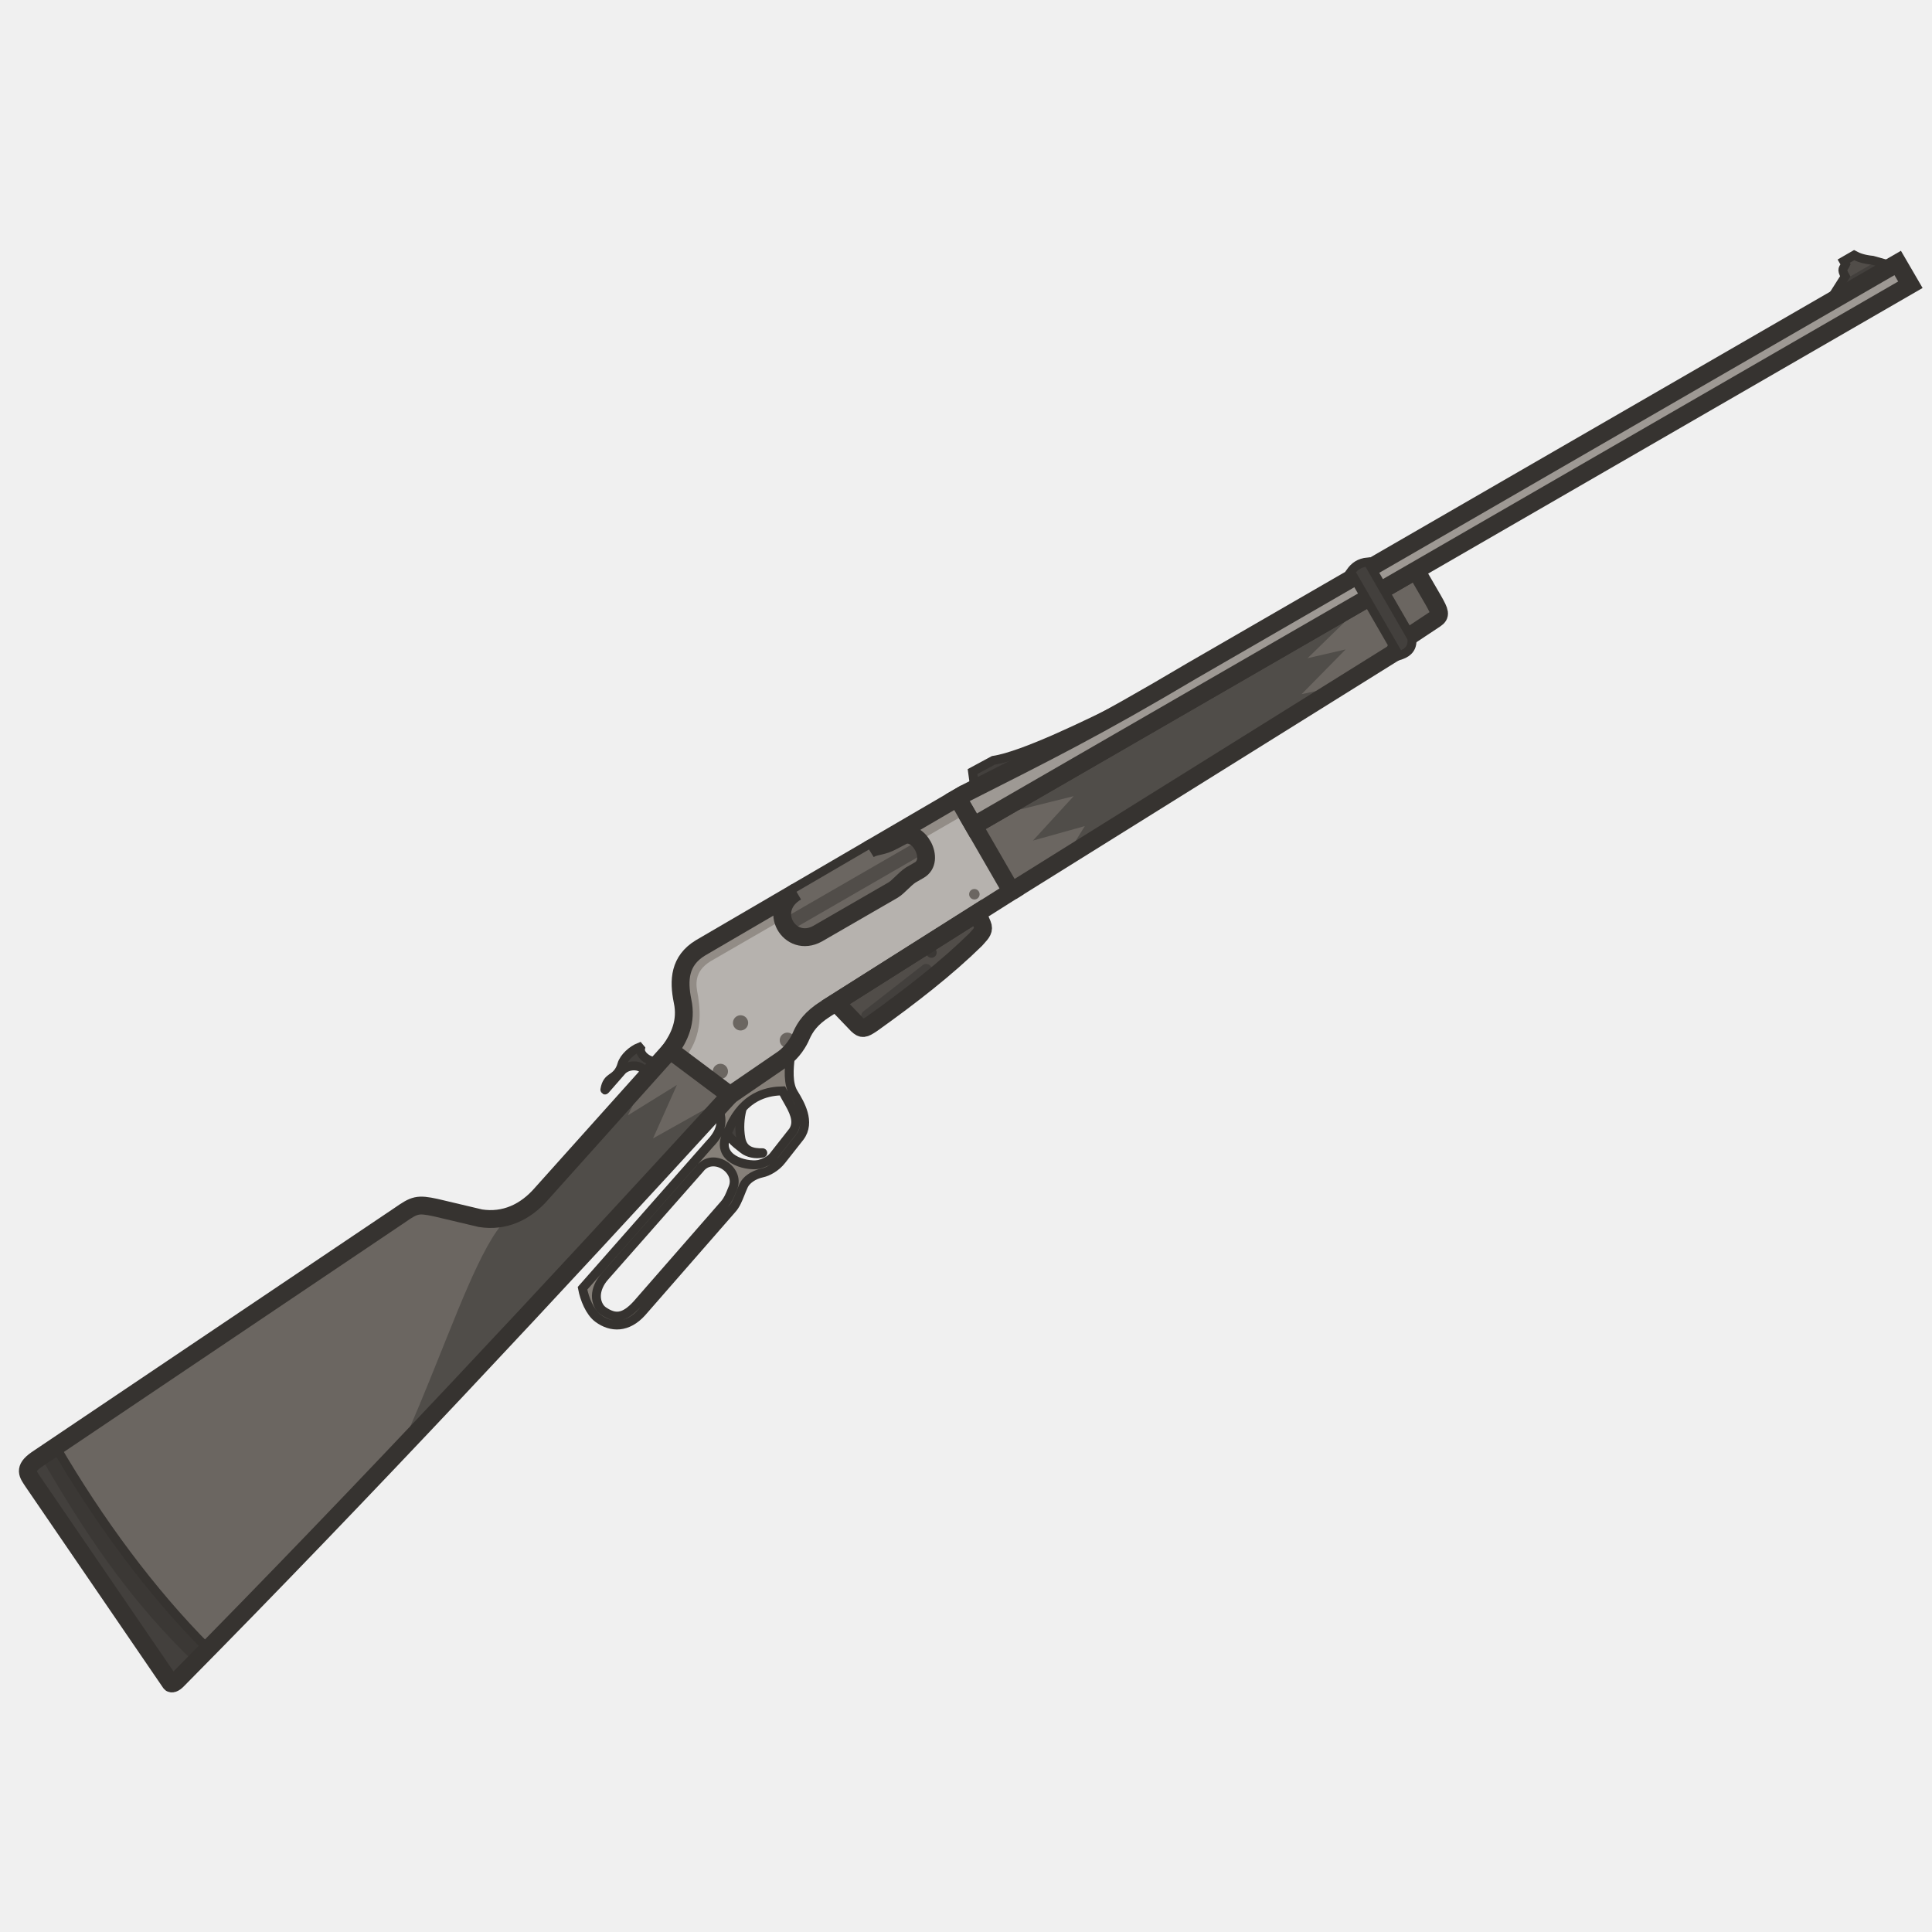
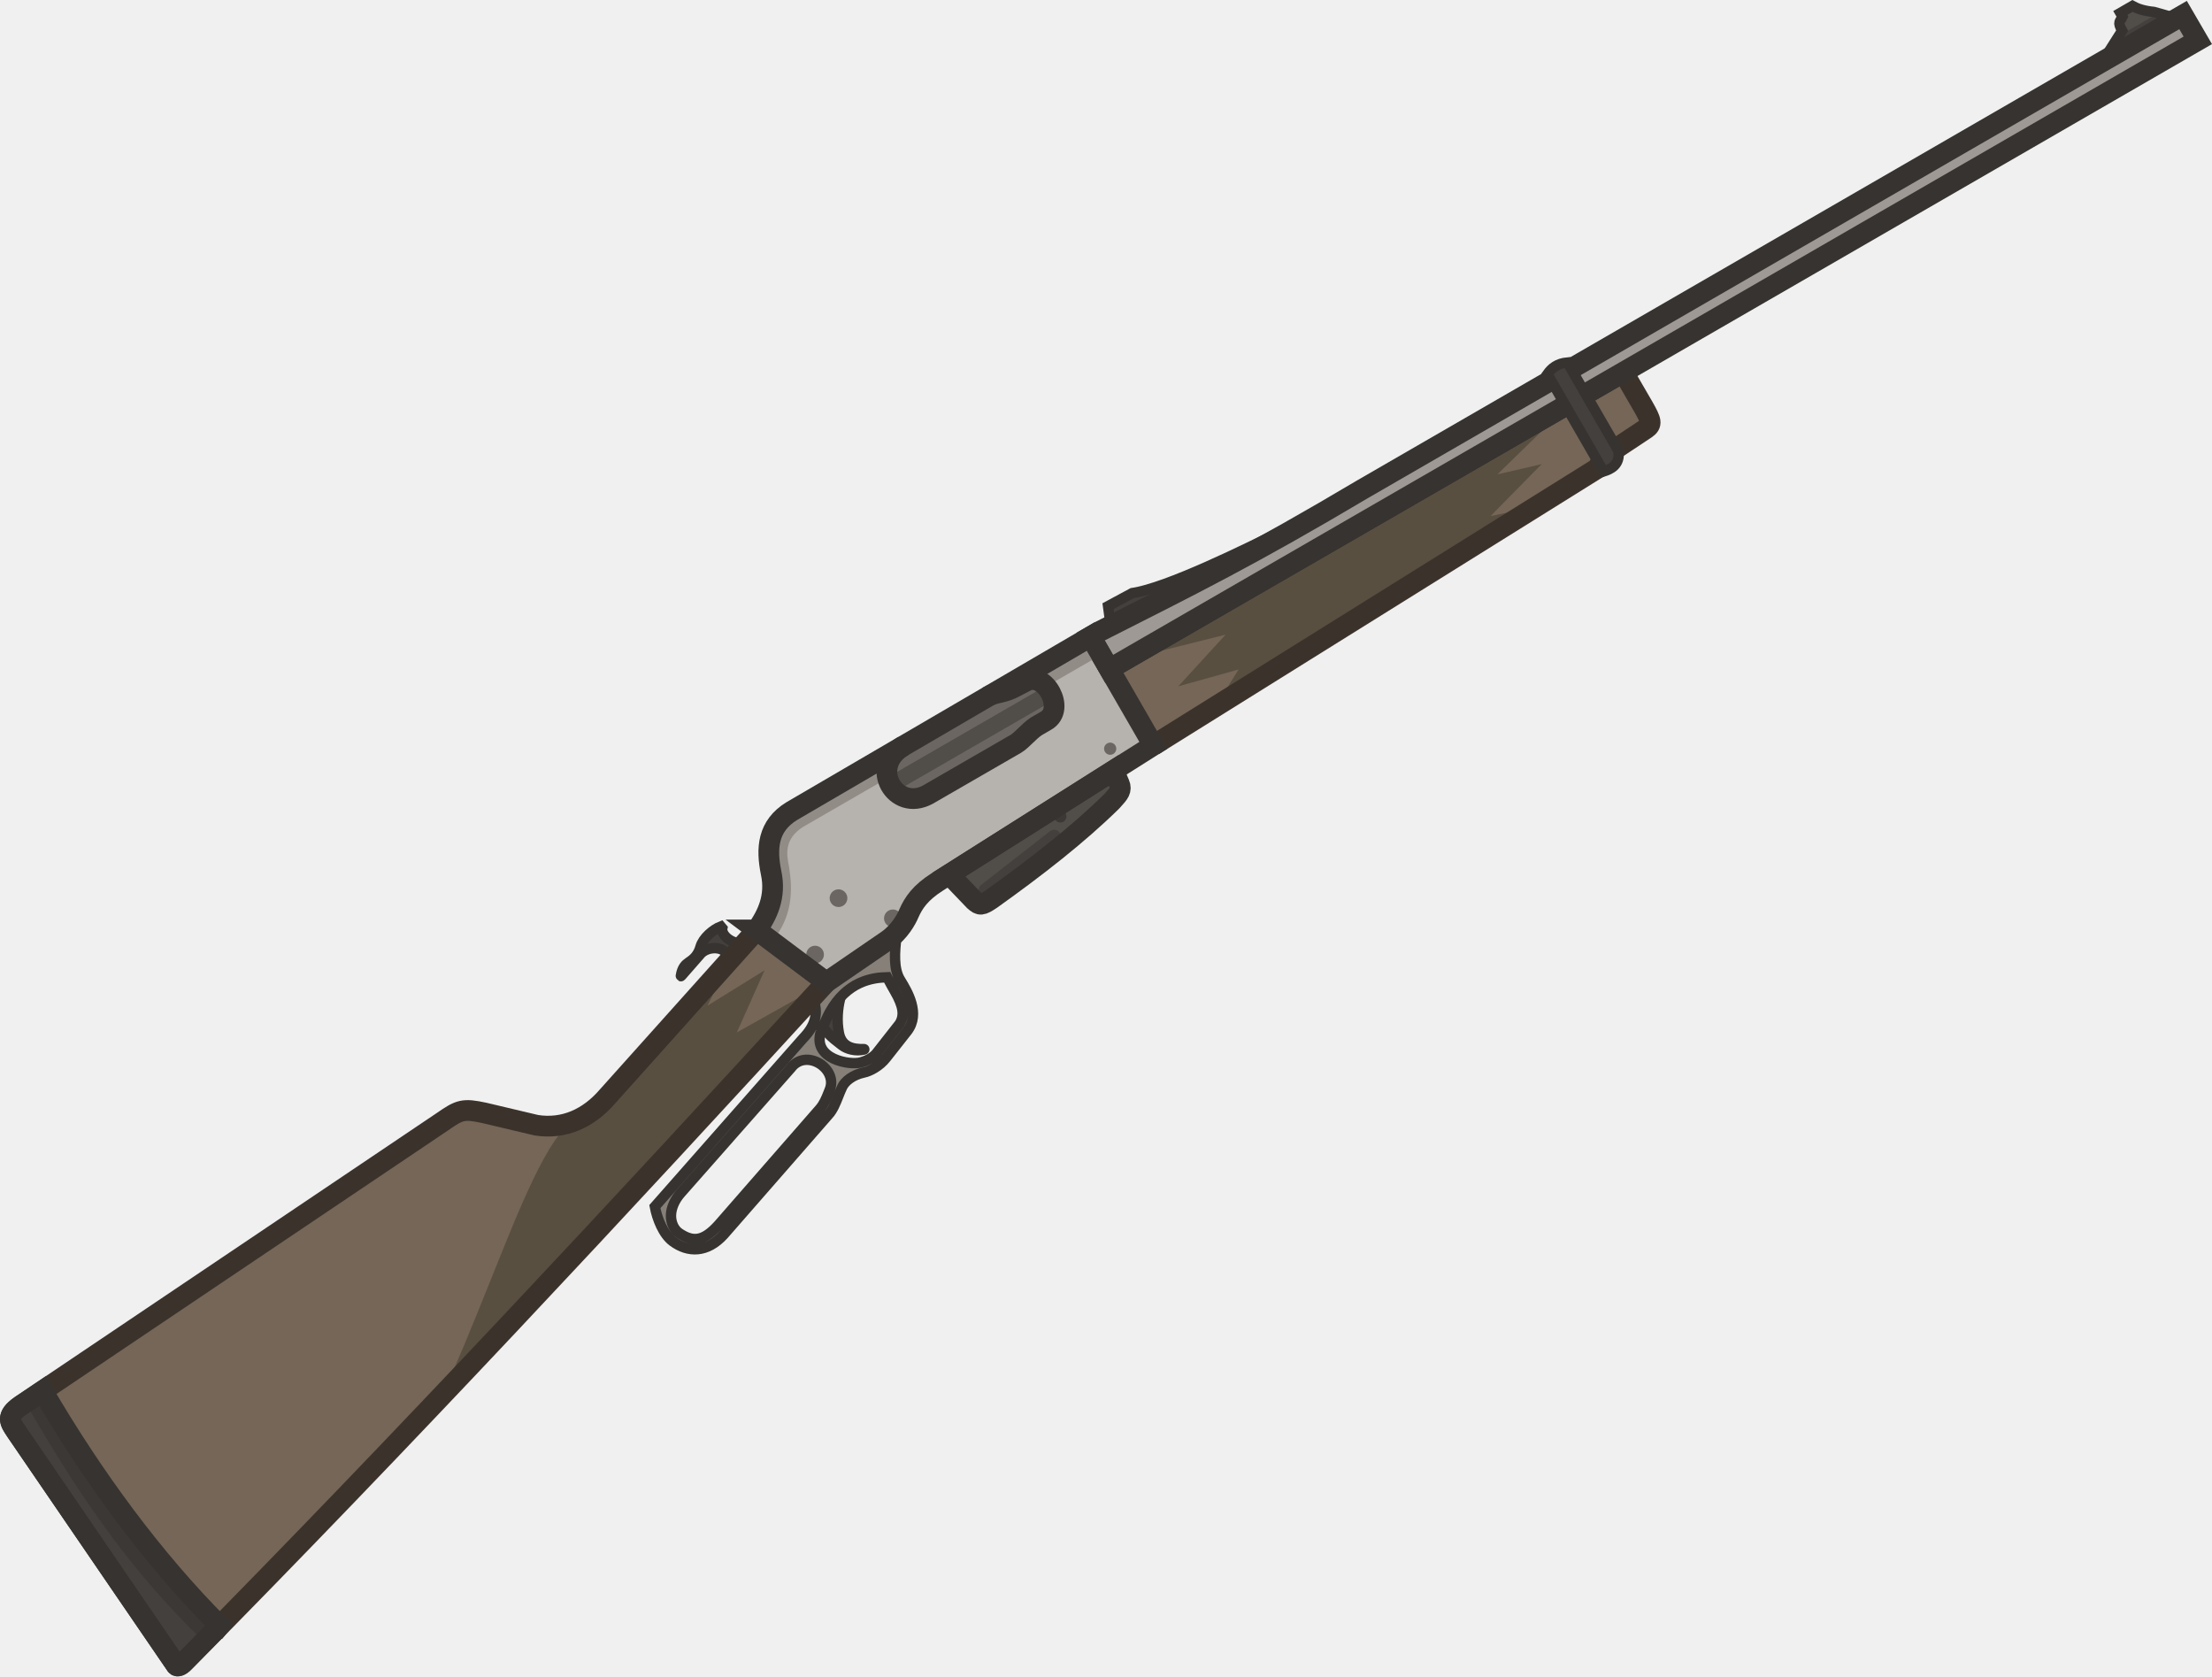
- <svg xmlns="http://www.w3.org/2000/svg" width="110" height="110" viewBox="0 0 110 110" fill="none">
-   <g clip-path="url(#clip0_2940_3886)">
-     <path d="M55.372 43.931L56.558 43.291C58.256 43.042 62.056 41.176 64.221 40.092L68.049 38.084L67.887 38.178C62.76 41.224 59.93 42.655 55.842 44.722C55.73 44.779 55.618 44.836 55.504 44.893L55.372 43.931Z" fill="#43403D" stroke="#363330" stroke-width="0.508" stroke-miterlimit="3.994" />
-     <path d="M41.006 62.965C41.193 62.761 41.38 62.558 41.567 62.354L42.869 61.462L42.801 61.882C42.362 62.519 41.971 63.655 42.18 64.816C42.309 65.54 42.873 65.646 43.418 65.632C43.433 65.631 43.436 65.651 43.422 65.654C42.998 65.754 42.572 65.628 42.345 65.452C42.317 65.43 42.287 65.407 42.256 65.384C41.885 65.099 41.35 64.691 41.13 63.985C41.041 63.671 41.006 62.965 41.006 62.965Z" fill="#43403D" stroke="#363330" stroke-width="0.508" stroke-miterlimit="3.994" />
-     <path fill-rule="evenodd" clip-rule="evenodd" d="M40.897 63.086C41.12 62.842 41.343 62.598 41.566 62.355L44.549 60.311C44.729 60.188 44.886 60.044 45.022 59.896C45.014 59.975 45.006 60.056 44.998 60.138C44.925 60.856 44.84 61.7 45.199 62.26C45.539 62.815 46.183 63.887 45.539 64.739L44.503 66.055C44.174 66.48 43.691 66.72 43.409 66.779C42.866 66.893 42.48 67.204 42.346 67.489C42.276 67.637 42.214 67.791 42.154 67.944C42.02 68.281 41.89 68.609 41.674 68.843L36.542 74.719C35.729 75.617 34.805 75.614 34.049 75.056C33.577 74.708 33.275 73.935 33.166 73.35L40.423 65.114C41.02 64.496 41.22 63.89 40.897 63.086ZM41.73 67.63C42.161 66.589 40.58 65.57 39.836 66.553L34.427 72.691C34.133 73.023 33.963 73.415 33.956 73.774C33.948 74.145 34.112 74.481 34.361 74.648C35.025 75.093 35.532 75.066 36.274 74.254L41.245 68.562C41.451 68.325 41.558 68.057 41.668 67.782C41.689 67.732 41.709 67.681 41.73 67.63ZM41.293 64.8C40.892 66.122 42.719 66.445 43.273 66.279C43.438 66.23 43.78 66.115 44.012 65.853L45.155 64.398C45.42 63.975 45.339 63.513 44.924 62.794C44.786 62.555 44.707 62.407 44.608 62.223C44.589 62.187 44.568 62.149 44.547 62.109C43.836 62.127 42.58 62.291 41.723 63.845C41.639 63.999 41.4 64.513 41.293 64.8Z" fill="#868079" stroke="#363330" stroke-width="0.508" stroke-miterlimit="3.994" />
-     <path d="M35.429 60.94C35.826 60.555 36.568 60.643 36.652 60.972L36.827 61.275L37.536 60.483C36.787 60.455 36.413 59.98 36.469 59.71C36.469 59.71 36.448 59.686 36.396 59.623C36.019 59.772 35.526 60.188 35.406 60.607C35.294 61.005 35.088 61.208 34.83 61.376C34.67 61.486 34.504 61.632 34.439 62.039C34.435 62.064 34.447 62.065 34.456 62.053L35.429 60.94Z" fill="#43403D" stroke="#363330" stroke-width="0.508" stroke-miterlimit="3.994" />
-     <path d="M105.06 15.736L104.348 16.858L104.456 17.045L107.572 15.246L107.464 15.059L106.618 14.82C106.116 14.769 105.813 14.661 105.566 14.527L104.973 14.869L105.08 15.054C104.962 15.305 104.811 15.292 105.06 15.736Z" fill="#514D49" />
-     <path d="M57.591 50.751L79.348 37.181L79.688 36.591L81.719 35.244C82.048 35.021 81.991 34.856 81.608 34.177L80.619 32.473L55.434 47.014" fill="#6B6661" />
-     <path d="M78.078 33.938L56.234 46.55L61.129 45.33L58.813 47.858L61.765 47.034L60.641 48.847L76.359 39.044L74.108 39.523L76.615 36.975L74.447 37.475L78.078 33.938Z" fill="#504D49" />
-     <path d="M47.586 57.073L55.646 51.978L55.926 52.639C56.054 52.939 55.901 53.109 55.634 53.403C55.607 53.434 55.578 53.466 55.548 53.499C53.908 55.109 51.869 56.702 49.647 58.286C49.181 58.599 49.092 58.605 48.822 58.361L47.586 57.073Z" fill="#514D49" />
-     <path d="M52.536 54.951L49.16 57.582C49.021 57.69 48.996 57.891 49.105 58.03L49.234 58.196C49.342 58.335 49.543 58.36 49.682 58.252L53.058 55.621C53.197 55.512 53.222 55.312 53.113 55.172L52.984 55.006C52.876 54.867 52.675 54.842 52.536 54.951Z" fill="#43403D" />
-     <path d="M53.182 54.492C53.325 54.41 53.374 54.227 53.292 54.084C53.209 53.941 53.027 53.892 52.884 53.975C52.741 54.057 52.692 54.24 52.774 54.383C52.857 54.526 53.04 54.575 53.182 54.492Z" fill="#3B3835" />
-     <path d="M38.154 59.796L41.567 62.354L44.55 60.31C45.145 59.901 45.495 59.273 45.618 58.972C45.838 58.478 46.16 57.971 47.036 57.422L57.59 50.751L54.515 45.424L39.877 53.971C38.684 54.7 38.621 55.806 38.861 56.989C39.115 58.163 38.678 59.062 38.154 59.796Z" fill="#B6B2AE" />
-     <path d="M47.586 57.073L55.646 51.978L55.926 52.639C56.054 52.939 55.901 53.109 55.634 53.403C55.607 53.434 55.578 53.466 55.548 53.499C53.908 55.109 51.869 56.702 49.647 58.286C49.181 58.599 49.092 58.605 48.822 58.361L47.586 57.073Z" stroke="#363330" stroke-width="1.016" stroke-miterlimit="3.994" />
-     <path d="M38.154 59.796L30.849 67.947C29.921 69.025 28.721 69.574 27.358 69.361L24.811 68.758C23.772 68.534 23.602 68.602 22.763 69.184L2.082 83.102C1.321 83.638 1.588 83.924 1.879 84.369L9.706 95.811C9.752 95.893 9.917 95.859 10.118 95.643C20.852 84.787 31.425 73.425 41.566 62.354" fill="#6B6661" />
-     <path d="M11.72 94.02L11.836 93.877C8.575 90.61 5.62 86.577 3.167 82.374L2.083 83.103C1.37 83.604 1.558 83.887 1.823 84.286C1.842 84.313 1.86 84.342 1.879 84.37L9.706 95.812C9.752 95.894 9.917 95.86 10.119 95.644C10.653 95.104 11.186 94.562 11.72 94.02Z" fill="#43403D" />
-     <path d="M10.839 94.436C7.829 91.487 5.368 88.215 2.503 83.258L2.32 82.943L3.168 82.372C5.622 86.576 8.576 90.608 11.837 93.875L11.721 94.018C11.508 94.236 11.294 94.453 11.08 94.67L10.839 94.436Z" fill="#3B3835" />
-     <path d="M42.381 58.613C42.588 58.493 42.659 58.228 42.54 58.021C42.42 57.814 42.155 57.743 41.948 57.862C41.74 57.982 41.669 58.247 41.789 58.454C41.909 58.662 42.174 58.733 42.381 58.613Z" fill="#6B6661" />
-     <path d="M41.233 61.376C41.44 61.256 41.511 60.991 41.391 60.784C41.272 60.576 41.007 60.505 40.799 60.625C40.592 60.745 40.521 61.01 40.641 61.217C40.76 61.424 41.025 61.495 41.233 61.376Z" fill="#6B6661" />
-     <path d="M45.045 59.601C45.252 59.482 45.323 59.217 45.204 59.009C45.084 58.802 44.819 58.731 44.612 58.851C44.404 58.97 44.333 59.235 44.453 59.443C44.573 59.65 44.838 59.721 45.045 59.601Z" fill="#6B6661" />
-     <path d="M55.626 51.173C55.769 51.09 55.818 50.908 55.735 50.765C55.653 50.622 55.47 50.573 55.327 50.655C55.184 50.738 55.135 50.92 55.218 51.063C55.3 51.206 55.483 51.255 55.626 51.173Z" fill="#6B6661" />
-     <path d="M57.591 50.751L79.348 37.181L79.688 36.591L81.719 35.244C82.048 35.021 81.991 34.856 81.608 34.177L80.619 32.473L55.434 47.014" stroke="#363330" stroke-width="1.016" stroke-miterlimit="3.994" />
-     <path d="M106.836 14.881L104.893 16.003L104.35 16.858L104.458 17.046L107.574 15.246L107.466 15.059L106.836 14.881Z" fill="#43403D" />
-     <path d="M105.06 15.736L104.348 16.858L104.456 17.045L107.572 15.246L107.464 15.059L106.618 14.82C106.116 14.769 105.813 14.661 105.566 14.527L104.973 14.869L105.08 15.054C104.962 15.305 104.811 15.292 105.06 15.736Z" stroke="#363330" stroke-width="0.508" stroke-miterlimit="3.994" />
-     <path d="M67.885 38.179L77.082 32.864L108.047 14.972L108.769 16.212L80.499 32.541L55.431 47.013L54.514 45.425L54.95 45.173C59.538 42.85 62.395 41.44 67.885 38.179Z" fill="#9E9994" stroke="#363330" stroke-width="1.016" stroke-miterlimit="3.994" />
-     <path d="M76.899 32.56L79.655 37.332C79.981 37.231 80.479 37.021 80.381 36.326L77.88 31.994C77.39 32.038 77.107 32.266 76.899 32.56Z" fill="#43403D" stroke="#363330" stroke-width="0.508" stroke-miterlimit="3.994" />
-     <path d="M11.72 94.02L11.836 93.877C8.575 90.61 5.62 86.577 3.167 82.374L2.083 83.103C1.37 83.604 1.558 83.887 1.823 84.286C1.842 84.313 1.86 84.342 1.879 84.37L9.706 95.812C9.752 95.894 9.917 95.86 10.119 95.644C10.653 95.104 11.186 94.562 11.72 94.02Z" stroke="#363330" stroke-width="0.508" stroke-miterlimit="3.994" />
-     <path d="M41.563 62.36L37.181 64.816L38.541 61.772L35.748 63.502L36.844 61.259L30.85 67.948C30.393 68.478 29.87 68.881 29.294 69.127C27.973 69.658 26.463 73.615 24.978 77.303C24.235 79.148 23.492 80.992 22.814 82.428L22.748 82.591C29.138 75.859 35.429 69.056 41.563 62.36Z" fill="#504D49" />
-     <path d="M38.154 59.796L30.849 67.947C29.921 69.025 28.721 69.574 27.358 69.361L24.811 68.758C23.772 68.534 23.602 68.602 22.763 69.184L2.082 83.102C1.321 83.638 1.588 83.924 1.879 84.369L9.706 95.811C9.752 95.893 9.917 95.859 10.118 95.643C20.852 84.787 31.425 73.425 41.566 62.354" stroke="#363330" stroke-width="1.016" stroke-miterlimit="3.994" />
-     <path d="M54.511 45.426L39.877 53.971C38.684 54.7 38.621 55.806 38.861 56.989C39.115 58.163 38.678 59.062 38.154 59.796L38.901 60.355C39.941 59.136 39.913 57.806 39.749 56.745C39.742 56.705 39.734 56.663 39.726 56.619C39.629 56.108 39.483 55.332 40.453 54.731L55.026 46.317L54.511 45.426Z" fill="#928C86" />
-     <path d="M38.154 59.796L41.567 62.354L44.55 60.31C45.145 59.901 45.495 59.273 45.618 58.972C45.838 58.478 46.16 57.971 47.036 57.422L57.59 50.751L54.515 45.424L39.877 53.971C38.684 54.7 38.621 55.806 38.861 56.989C39.115 58.163 38.678 59.062 38.154 59.796Z" stroke="#363330" stroke-width="1.016" stroke-miterlimit="3.994" stroke-linecap="round" />
-     <path d="M45.35 50.774C43.612 51.795 44.959 54.04 46.551 53.159L50.849 50.677C51.166 50.484 51.478 50.072 51.85 49.822L52.323 49.549C53.326 48.996 52.262 47.077 51.33 47.622C50.947 47.825 51.148 47.719 50.866 47.865C50.211 48.227 49.858 48.13 49.477 48.367" fill="#6B6661" />
-     <path d="M52.173 47.93L44.979 52.084C44.789 52.193 44.724 52.436 44.833 52.626C44.943 52.816 45.186 52.881 45.376 52.772L52.57 48.618C52.76 48.509 52.825 48.266 52.715 48.076C52.606 47.886 52.363 47.82 52.173 47.93Z" fill="#514D49" />
-     <path d="M45.35 50.774C43.612 51.795 44.959 54.04 46.551 53.159L50.849 50.677C51.166 50.484 51.478 50.072 51.85 49.822L52.323 49.549C53.326 48.996 52.262 47.077 51.33 47.622C50.947 47.825 51.148 47.719 50.866 47.865C50.211 48.227 49.858 48.13 49.477 48.367" stroke="#363330" stroke-width="1.016" stroke-miterlimit="3.994" />
+ <svg xmlns="http://www.w3.org/2000/svg" width="108.387" height="82.126" viewBox="0 0 108.387 82.126" fill="none" version="1.1" id="svg32">
+   <g clip-path="url(#clip0_2940_3886)" id="g32" transform="translate(-1.077842,-14.23547)">
+     <path d="m 55.372,43.931 1.186,-0.639 c 1.697,-0.25 5.498,-2.116 7.662,-3.2 l 3.828,-2.007 -0.162,0.094 c -5.127,3.046 -7.957,4.477 -12.045,6.544 -0.112,0.056 -0.224,0.113 -0.338,0.171 z" fill="#43403d" stroke="#363330" stroke-width="0.508" stroke-miterlimit="3.994" id="path1" />
+     <path d="m 41.006,62.965 c 0.187,-0.204 0.374,-0.408 0.56,-0.612 l 1.302,-0.892 -0.068,0.42 c -0.439,0.637 -0.829,1.773 -0.621,2.934 0.13,0.724 0.694,0.83 1.238,0.816 0.015,-3e-4 0.018,0.019 0.004,0.022 -0.423,0.1 -0.849,-0.026 -1.077,-0.202 -0.028,-0.022 -0.058,-0.044 -0.089,-0.068 -0.372,-0.284 -0.906,-0.693 -1.126,-1.399 -0.089,-0.314 -0.124,-1.02 -0.124,-1.02 z" fill="#43403d" stroke="#363330" stroke-width="0.508" stroke-miterlimit="3.994" id="path2" />
+     <path fill-rule="evenodd" clip-rule="evenodd" d="m 40.897,63.086 c 0.223,-0.244 0.447,-0.487 0.669,-0.731 l 2.983,-2.044 c 0.179,-0.123 0.337,-0.267 0.472,-0.415 -0.007,0.079 -0.015,0.16 -0.024,0.242 -0.072,0.718 -0.157,1.562 0.201,2.122 0.341,0.555 0.985,1.627 0.34,2.479 l -1.036,1.316 c -0.329,0.425 -0.813,0.665 -1.095,0.724 -0.543,0.114 -0.928,0.425 -1.063,0.71 -0.07,0.148 -0.132,0.302 -0.192,0.455 -0.134,0.337 -0.264,0.665 -0.48,0.899 l -5.131,5.875 c -0.813,0.898 -1.738,0.895 -2.493,0.337 -0.472,-0.348 -0.775,-1.121 -0.883,-1.707 l 7.257,-8.236 c 0.597,-0.618 0.797,-1.224 0.474,-2.028 z m 0.833,4.545 c 0.431,-1.042 -1.149,-2.06 -1.894,-1.077 l -5.409,6.137 c -0.293,0.333 -0.463,0.725 -0.471,1.084 -0.008,0.371 0.156,0.707 0.405,0.874 0.664,0.445 1.172,0.418 1.913,-0.394 l 4.971,-5.692 c 0.206,-0.237 0.314,-0.505 0.424,-0.78 0.02,-0.05 0.04,-0.101 0.061,-0.152 z M 41.293,64.8 c -0.401,1.322 1.426,1.645 1.98,1.48 0.165,-0.049 0.506,-0.164 0.738,-0.426 l 1.143,-1.455 c 0.266,-0.423 0.184,-0.885 -0.23,-1.603 -0.138,-0.239 -0.218,-0.388 -0.316,-0.571 -0.019,-0.036 -0.04,-0.074 -0.061,-0.114 -0.711,0.017 -1.967,0.182 -2.824,1.736 -0.085,0.154 -0.323,0.668 -0.43,0.955 z" fill="#868079" stroke="#363330" stroke-width="0.508" stroke-miterlimit="3.994" id="path3" />
+     <path d="m 35.429,60.94 c 0.397,-0.385 1.139,-0.297 1.223,0.032 l 0.175,0.303 0.71,-0.792 c -0.75,-0.028 -1.124,-0.503 -1.067,-0.773 0,0 -0.021,-0.024 -0.073,-0.087 -0.377,0.148 -0.87,0.565 -0.991,0.984 -0.112,0.399 -0.318,0.602 -0.576,0.769 -0.16,0.111 -0.326,0.256 -0.391,0.664 -0.004,0.025 0.008,0.026 0.017,0.013 z" fill="#43403d" stroke="#363330" stroke-width="0.508" stroke-miterlimit="3.994" id="path4" />
+     <path d="m 105.06,15.736 -0.712,1.122 0.108,0.187 3.116,-1.799 -0.108,-0.187 -0.846,-0.239 c -0.502,-0.051 -0.805,-0.159 -1.052,-0.293 l -0.593,0.342 0.107,0.185 c -0.118,0.251 -0.269,0.238 -0.02,0.682 z" fill="#514d49" id="path5" />
+     <path d="m 57.591,50.751 21.757,-13.57 0.34,-0.59 2.031,-1.347 c 0.329,-0.223 0.272,-0.389 -0.111,-1.067 L 80.619,32.473 55.434,47.014" fill="#6B6661" id="path6" style="fill:#756657;fill-opacity:1" />
+     <path d="m 78.078,33.938 -21.843,12.611 4.895,-1.22 -2.316,2.529 2.952,-0.824 -1.124,1.813 15.719,-9.804 -2.251,0.479 2.507,-2.547 -2.168,0.5 z" fill="#504D49" id="path7" style="fill:#584f41;fill-opacity:1" />
+     <path d="m 47.586,57.073 8.06,-5.095 0.28,0.661 c 0.128,0.3 -0.025,0.47 -0.292,0.764 -0.028,0.031 -0.057,0.062 -0.087,0.096 -1.639,1.61 -3.678,3.202 -5.901,4.787 -0.466,0.313 -0.555,0.319 -0.825,0.075 z" fill="#514d49" id="path8" />
+     <path d="m 52.536,54.951 -3.376,2.631 c -0.139,0.108 -0.164,0.309 -0.056,0.448 l 0.129,0.166 c 0.108,0.139 0.309,0.164 0.448,0.056 l 3.376,-2.631 c 0.139,-0.108 0.164,-0.309 0.056,-0.448 l -0.129,-0.166 c -0.108,-0.139 -0.309,-0.164 -0.448,-0.056 z" fill="#43403d" id="path9" />
+     <path d="m 53.182,54.492 c 0.143,-0.083 0.192,-0.265 0.109,-0.408 -0.083,-0.143 -0.265,-0.192 -0.408,-0.109 -0.143,0.083 -0.192,0.265 -0.109,0.408 0.083,0.143 0.265,0.192 0.408,0.109 z" fill="#3b3835" id="path10" />
+     <path d="m 38.154,59.796 3.413,2.558 2.983,-2.044 c 0.595,-0.409 0.945,-1.038 1.068,-1.339 0.22,-0.493 0.542,-1 1.418,-1.55 l 10.554,-6.671 -3.075,-5.326 -14.637,8.546 c -1.193,0.729 -1.257,1.835 -1.017,3.018 0.254,1.174 -0.183,2.073 -0.706,2.808 z" fill="#b6b2ae" id="path11" />
+     <path d="m 47.586,57.073 8.06,-5.095 0.28,0.661 c 0.128,0.3 -0.025,0.47 -0.292,0.764 -0.028,0.031 -0.057,0.062 -0.087,0.096 -1.639,1.61 -3.678,3.202 -5.901,4.787 -0.466,0.313 -0.555,0.319 -0.825,0.075 z" stroke="#363330" stroke-width="1.016" stroke-miterlimit="3.994" id="path12" />
+     <path d="m 38.154,59.796 -7.305,8.151 c -0.928,1.077 -2.127,1.627 -3.491,1.414 l -2.547,-0.603 C 23.772,68.534 23.602,68.602 22.763,69.184 L 2.082,83.102 C 1.321,83.638 1.588,83.924 1.879,84.369 L 9.706,95.811 c 0.046,0.082 0.211,0.048 0.412,-0.168 C 20.852,84.787 31.425,73.425 41.566,62.354" fill="#6B6661" id="path13" style="fill:#756657;fill-opacity:1" />
+     <path d="m 11.72,94.02 0.116,-0.143 C 8.575,90.61 5.62,86.577 3.167,82.374 L 2.083,83.103 c -0.712,0.501 -0.524,0.784 -0.26,1.183 0.018,0.028 0.037,0.056 0.056,0.085 L 9.706,95.812 c 0.046,0.082 0.211,0.048 0.412,-0.168 0.534,-0.54 1.068,-1.081 1.601,-1.624 z" fill="#43403d" id="path14" />
+     <path d="M 10.839,94.436 C 7.829,91.487 5.368,88.215 2.503,83.258 L 2.32,82.943 3.168,82.372 c 2.453,4.204 5.408,8.236 8.669,11.503 l -0.116,0.143 c -0.214,0.217 -0.427,0.434 -0.641,0.651 z" fill="#3b3835" id="path15" />
+     <path d="m 42.381,58.613 c 0.207,-0.12 0.278,-0.385 0.159,-0.592 -0.12,-0.207 -0.385,-0.278 -0.592,-0.159 -0.207,0.12 -0.278,0.385 -0.159,0.592 0.12,0.207 0.385,0.278 0.592,0.159 z" fill="#6b6661" id="path16" />
+     <path d="m 41.233,61.376 c 0.207,-0.12 0.278,-0.385 0.159,-0.592 -0.12,-0.207 -0.385,-0.278 -0.592,-0.159 -0.207,0.12 -0.278,0.385 -0.159,0.592 0.12,0.207 0.385,0.278 0.592,0.159 z" fill="#6b6661" id="path17" />
+     <path d="m 45.045,59.601 c 0.207,-0.12 0.278,-0.385 0.159,-0.592 -0.12,-0.207 -0.385,-0.278 -0.592,-0.159 -0.207,0.12 -0.278,0.385 -0.159,0.592 0.12,0.207 0.385,0.278 0.592,0.159 z" fill="#6b6661" id="path18" />
+     <path d="m 55.626,51.173 c 0.143,-0.083 0.192,-0.265 0.109,-0.408 -0.083,-0.143 -0.265,-0.192 -0.408,-0.109 -0.143,0.083 -0.192,0.265 -0.109,0.408 0.083,0.143 0.265,0.192 0.408,0.109 z" fill="#6b6661" id="path19" />
+     <path d="m 57.591,50.751 21.757,-13.57 0.34,-0.59 2.031,-1.347 c 0.329,-0.223 0.272,-0.389 -0.111,-1.067 L 80.619,32.473 55.434,47.014" stroke="#363330" stroke-width="1.016" stroke-miterlimit="3.994" id="path20" style="stroke:#3b332b;stroke-opacity:1" />
+     <path d="m 106.836,14.881 -1.943,1.122 -0.543,0.855 0.108,0.187 3.116,-1.799 -0.108,-0.187 z" fill="#43403d" id="path21" />
+     <path d="m 105.06,15.736 -0.712,1.122 0.108,0.187 3.116,-1.799 -0.108,-0.187 -0.846,-0.239 c -0.502,-0.051 -0.805,-0.159 -1.052,-0.293 l -0.593,0.342 0.107,0.185 c -0.118,0.251 -0.269,0.238 -0.02,0.682 z" stroke="#363330" stroke-width="0.508" stroke-miterlimit="3.994" id="path22" />
+     <path d="m 67.885,38.179 9.197,-5.314 30.965,-17.893 0.722,1.24 -28.27,16.328 -25.068,14.473 -0.917,-1.589 0.437,-0.252 c 4.588,-2.322 7.444,-3.733 12.935,-6.994 z" fill="#9e9994" stroke="#363330" stroke-width="1.016" stroke-miterlimit="3.994" id="path23" />
+     <path d="m 76.899,32.56 2.755,4.772 c 0.327,-0.101 0.824,-0.311 0.727,-1.006 L 77.88,31.994 c -0.49,0.044 -0.773,0.272 -0.981,0.566 z" fill="#43403d" stroke="#363330" stroke-width="0.508" stroke-miterlimit="3.994" id="path24" />
+     <path d="m 41.563,62.36 -4.383,2.456 1.36,-3.043 -2.793,1.73 1.096,-2.243 -5.994,6.688 c -0.457,0.531 -0.98,0.933 -1.556,1.18 -1.321,0.53 -2.831,4.487 -4.317,8.176 -0.743,1.844 -1.485,3.689 -2.163,5.125 L 22.748,82.591 C 29.138,75.859 35.429,69.056 41.563,62.36 Z" fill="#504D49" id="path26" style="fill:#584f41;fill-opacity:1" />
+     <path d="m 38.154,59.796 -7.305,8.151 c -0.928,1.077 -2.127,1.627 -3.491,1.414 l -2.547,-0.603 C 23.772,68.534 23.602,68.602 22.763,69.184 L 2.082,83.102 C 1.321,83.638 1.588,83.924 1.879,84.369 L 9.706,95.811 c 0.046,0.082 0.211,0.048 0.412,-0.168 C 20.852,84.787 31.425,73.425 41.566,62.354" stroke="#363330" stroke-width="1.016" stroke-miterlimit="3.994" id="path27" style="stroke:#3b332b;stroke-opacity:1" />
+     <path d="m 54.511,45.426 -14.634,8.544 c -1.193,0.729 -1.257,1.835 -1.017,3.018 0.254,1.174 -0.183,2.073 -0.706,2.808 l 0.746,0.559 c 1.04,-1.219 1.012,-2.55 0.848,-3.611 -0.007,-0.04 -0.015,-0.082 -0.023,-0.125 -0.097,-0.512 -0.243,-1.288 0.727,-1.888 l 14.573,-8.414 z" fill="#928c86" id="path28" />
+     <path d="m 45.35,50.774 c -1.738,1.021 -0.391,3.266 1.202,2.385 l 4.298,-2.481 c 0.317,-0.193 0.629,-0.606 1.001,-0.855 L 52.323,49.549 c 1.003,-0.553 -0.061,-2.473 -0.994,-1.927 -0.383,0.202 -0.182,0.097 -0.464,0.242 -0.655,0.363 -1.008,0.266 -1.388,0.502" fill="#6b6661" id="path30" />
+     <path d="m 38.154,59.796 3.413,2.558 2.983,-2.044 c 0.595,-0.409 0.945,-1.038 1.068,-1.339 0.22,-0.493 0.542,-1 1.418,-1.55 l 10.554,-6.671 -3.075,-5.326 -14.637,8.546 c -1.193,0.729 -1.257,1.835 -1.017,3.018 0.254,1.174 -0.183,2.073 -0.706,2.808 z" stroke="#363330" stroke-width="1.016" stroke-miterlimit="3.994" stroke-linecap="round" id="path29" />
+     <path d="m 52.173,47.93 -7.194,4.154 c -0.19,0.11 -0.255,0.353 -0.145,0.543 0.11,0.19 0.353,0.255 0.543,0.145 l 7.194,-4.153 c 0.19,-0.11 0.255,-0.353 0.145,-0.543 -0.11,-0.19 -0.353,-0.255 -0.543,-0.145 z" fill="#514d49" id="path31" />
+     <path d="m 45.35,50.774 c -1.738,1.021 -0.391,3.266 1.202,2.385 l 4.298,-2.481 c 0.317,-0.193 0.629,-0.606 1.001,-0.855 L 52.323,49.549 c 1.003,-0.553 -0.061,-2.473 -0.994,-1.927 -0.383,0.202 -0.182,0.097 -0.464,0.242 -0.655,0.363 -1.008,0.266 -1.388,0.502" stroke="#363330" stroke-width="1.016" stroke-miterlimit="3.994" id="path32" />
+     <path d="m 11.72,94.02 0.116,-0.143 C 8.575,90.61 5.62,86.577 3.167,82.374 L 2.083,83.103 c -0.712,0.501 -0.524,0.784 -0.26,1.183 0.018,0.028 0.037,0.056 0.056,0.085 L 9.706,95.812 c 0.046,0.082 0.211,0.048 0.412,-0.168 0.534,-0.54 1.068,-1.081 1.601,-1.624 z" stroke="#363330" stroke-width="0.508" stroke-miterlimit="3.994" id="path25" style="stroke-width:1.016;stroke-dasharray:none" />
  </g>
-   <defs>
+   <defs id="defs32">
    <clipPath id="clip0_2940_3886">
-       <rect width="110" height="110" fill="white" />
+       <rect width="110" height="110" fill="#ffffff" id="rect32" x="0" y="0" />
    </clipPath>
  </defs>
</svg>
